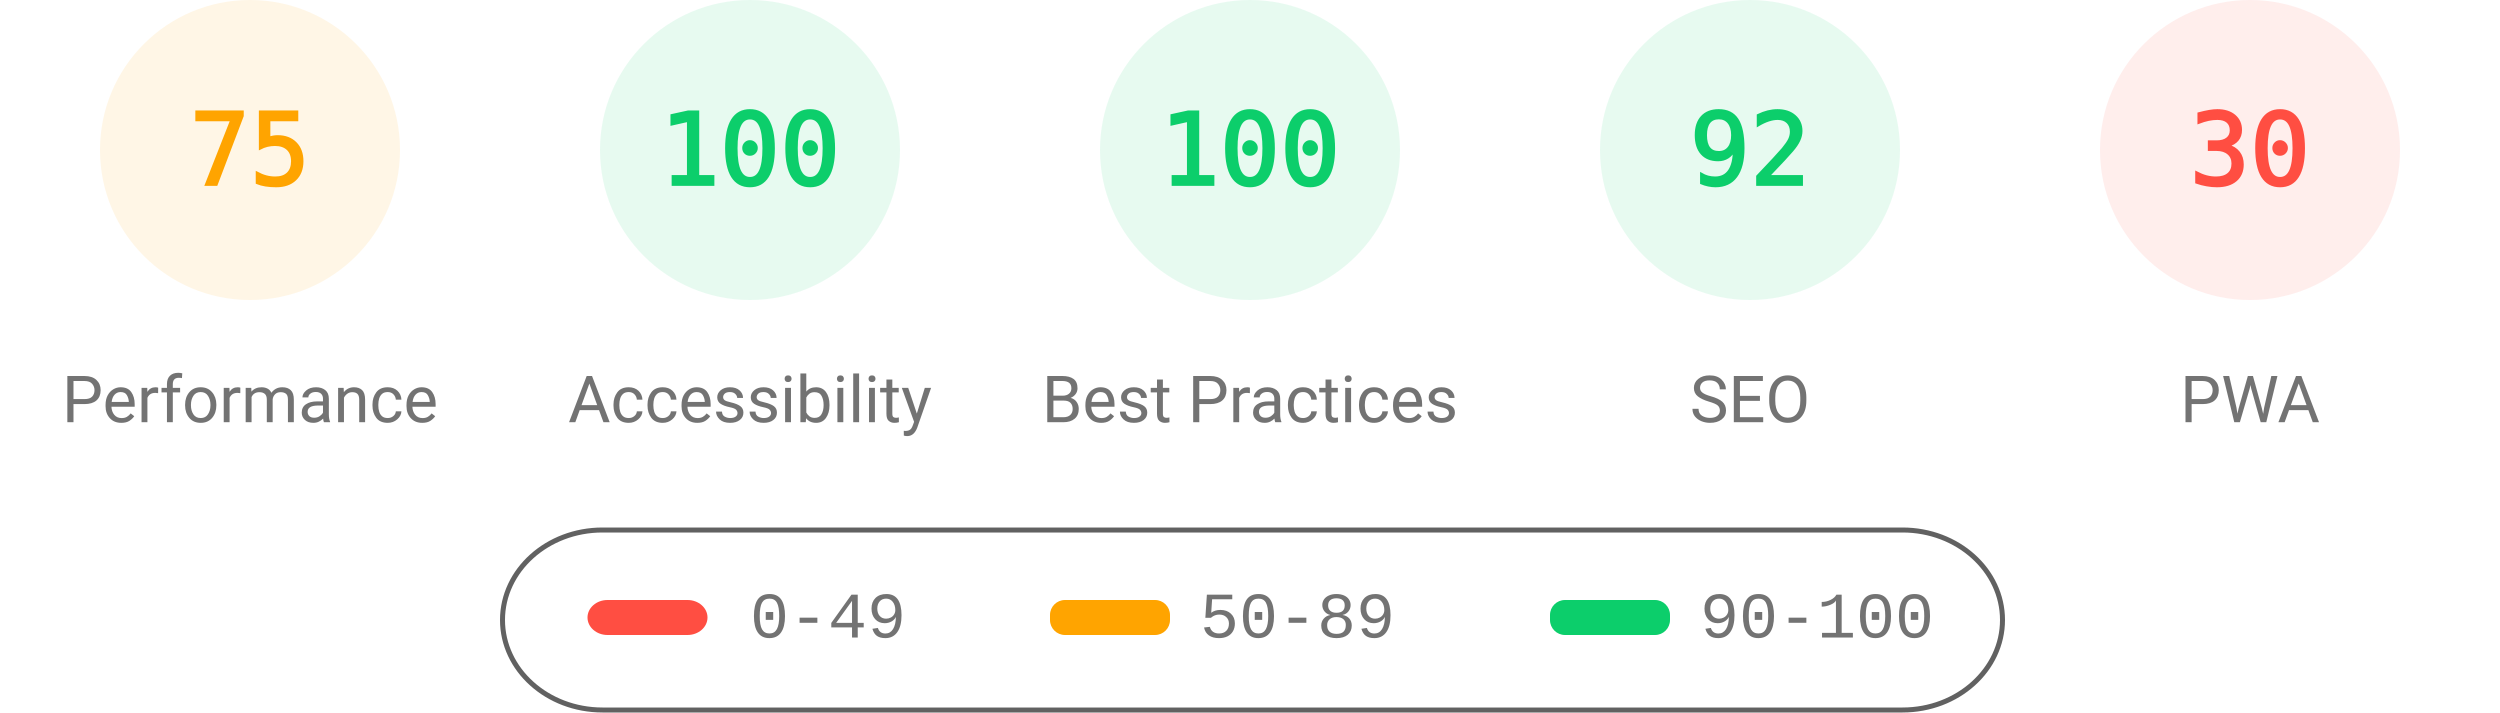
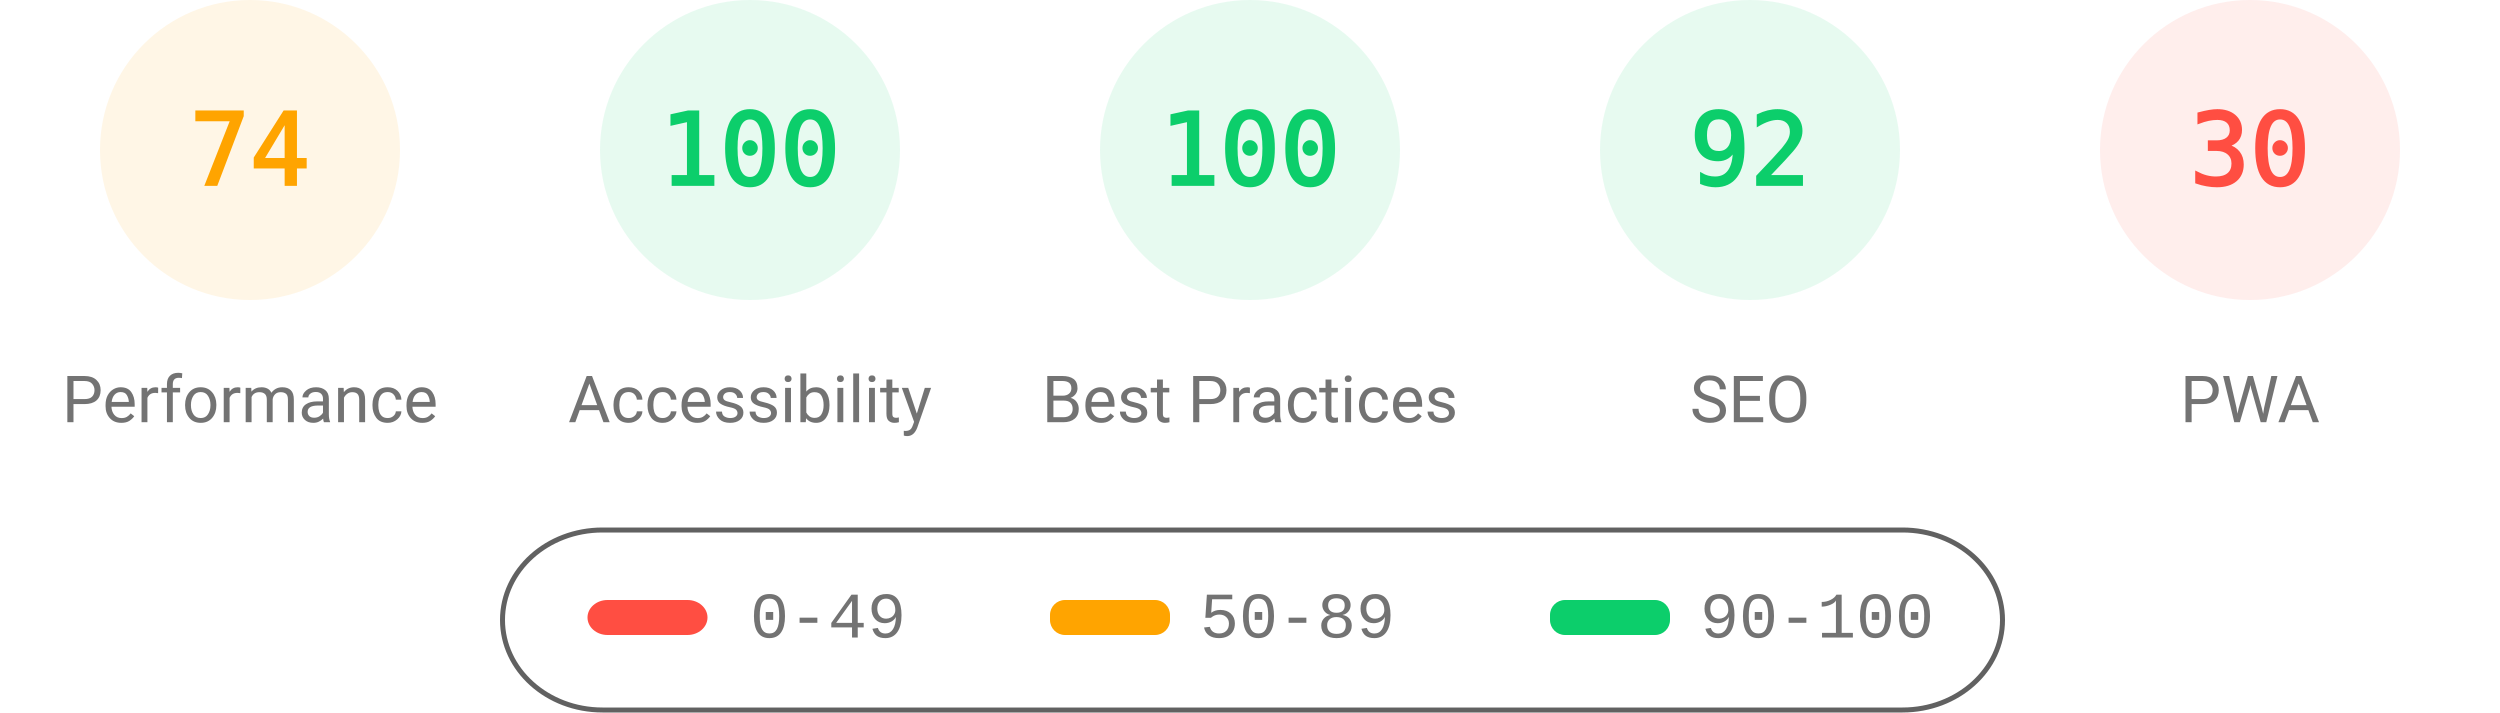
<svg xmlns="http://www.w3.org/2000/svg" fill="none" width="1000" height="285">
  <style>.gauge-base{opacity:.1}.gauge-arc{fill:none;animation-delay:250ms;stroke-linecap:round;transform:rotate(-90deg);transform-origin:100px 60px;animation:load-gauge 1s ease forwards}.guage-text{font-size:40px;font-family:monospace;text-align:center}.guage-red{color:#ff4e42;fill:#ff4e42;stroke:#ff4e42}.guage-orange{color:#ffa400;fill:#ffa400;stroke:#ffa400}.guage-green{color:#0cce6b;fill:#0cce6b;stroke:#0cce6b}.guage-undefined{color:#5c5c5c;fill:#5c5c5c;stroke:#5c5c5c}.guage-title{color:#737373;fill:#737373;stroke:none;font-size:26px;line-height:26px;font-family:Roboto,Halvetica,Arial,sans-serif}@keyframes load-gauge{from{stroke-dasharray:0 352.858}}</style>
  <svg class="guage-div guage-perf guage-orange" viewBox="0 0 200 200" width="200" height="200">
    <circle class="gauge-base" r="56" cx="100" cy="60" stroke-width="8" />
-     <circle class="gauge-arc guage-arc-1" r="56" cx="100" cy="60" stroke-width="8" style="stroke-dasharray:263.893,351.858" />
-     <text class="guage-text" x="100" y="60" alignment-baseline="central" dominant-baseline="central" text-anchor="middle">75</text>
+     <circle class="gauge-arc guage-arc-1" r="56" cx="100" cy="60" stroke-width="8" style="stroke-dasharray:260.375,351.858" />
+     <text class="guage-text" x="100" y="60" alignment-baseline="central" dominant-baseline="central" text-anchor="middle">74</text>
    <text class="guage-title" x="100" y="160" alignment-baseline="central" dominant-baseline="central" text-anchor="middle">Performance</text>
  </svg>
  <svg class="guage-div guage-acc guage-green" viewBox="0 0 200 200" width="200" height="200" x="200">
    <circle class="gauge-base" r="56" cx="100" cy="60" stroke-width="8" />
    <circle class="gauge-arc guage-arc-2" r="56" cx="100" cy="60" stroke-width="8" style="stroke-dasharray:351.858,351.858" />
    <text class="guage-text" x="100" y="60" alignment-baseline="central" dominant-baseline="central" text-anchor="middle">100</text>
    <text class="guage-title" x="100" y="160" alignment-baseline="central" dominant-baseline="central" text-anchor="middle">Accessibility</text>
  </svg>
  <svg class="guage-div guage-best guage-green" viewBox="0 0 200 200" width="200" height="200" x="400">
    <circle class="gauge-base" r="56" cx="100" cy="60" stroke-width="8" />
    <circle class="gauge-arc guage-arc-3" r="56" cx="100" cy="60" stroke-width="8" style="stroke-dasharray:351.858,351.858" />
    <text class="guage-text" x="100" y="60" alignment-baseline="central" dominant-baseline="central" text-anchor="middle">100</text>
    <text class="guage-title" x="100" y="160" alignment-baseline="central" dominant-baseline="central" text-anchor="middle">Best Practices</text>
  </svg>
  <svg class="guage-div guage-seo guage-green" viewBox="0 0 200 200" width="200" height="200" x="600">
    <circle class="gauge-base" r="56" cx="100" cy="60" stroke-width="8" />
    <circle class="gauge-arc guage-arc-4" r="56" cx="100" cy="60" stroke-width="8" style="stroke-dasharray:323.709,351.858" />
    <text class="guage-text" x="100" y="60" alignment-baseline="central" dominant-baseline="central" text-anchor="middle">92</text>
    <text class="guage-title" x="100" y="160" alignment-baseline="central" dominant-baseline="central" text-anchor="middle">SEO</text>
  </svg>
  <svg class="guage-div guage-pwa guage-red" viewBox="0 0 200 200" width="200" height="200" x="800">
    <circle class="gauge-base" r="56" cx="100" cy="60" stroke-width="8" />
    <circle class="gauge-arc guage-arc-4" r="56" cx="100" cy="60" stroke-width="8" style="stroke-dasharray:105.557,351.858" />
    <text class="guage-text" x="100" y="60" alignment-baseline="central" dominant-baseline="central" text-anchor="middle">30</text>
    <text class="guage-title" x="100" y="160" alignment-baseline="central" dominant-baseline="central" text-anchor="middle">PWA</text>
  </svg>
  <svg width="604" height="76" x="200" y="210">
    <path fill="none" id="canvas_background" d="M-1-1h604v80H-1z" />
    <rect fill-opacity="0" stroke="#616161" stroke-width="2" rx="40" id="svg_2" height="72" width="600" y="2" x="1" fill="#000" />
    <rect stroke="#000" rx="8" id="svg_3" height="14" width="48" y="30" x="35" stroke-opacity="null" stroke-width="0" fill="#ff4e42" />
    <rect stroke="#000" rx="6" id="svg_4" height="14" width="48" y="30" x="220" stroke-opacity="null" stroke-width="0" fill="#ffa400" />
    <rect stroke="#000" rx="6" id="svg_5" height="14" width="48" y="30" x="420" stroke-opacity="null" stroke-width="0" fill="#0cce6b" />
    <text xml:space="preserve" text-anchor="start" font-family="'Courier New', Courier, monospace" font-size="26" id="svg_6" y="45" x="100" stroke-opacity="null" stroke-width="0" stroke="#000" fill="#737373">0-49</text>
    <text xml:space="preserve" text-anchor="start" font-family="'Courier New', Courier, monospace" font-size="26" id="svg_7" y="45" x="280" stroke-opacity="null" stroke-width="0" stroke="#000" fill="#737373">50-89</text>
    <text xml:space="preserve" text-anchor="start" font-family="'Courier New', Courier, monospace" font-size="26" id="svg_8" y="45" x="480" stroke-opacity="null" stroke-width="0" stroke="#000" fill="#737373">90-100</text>
  </svg>
</svg>
